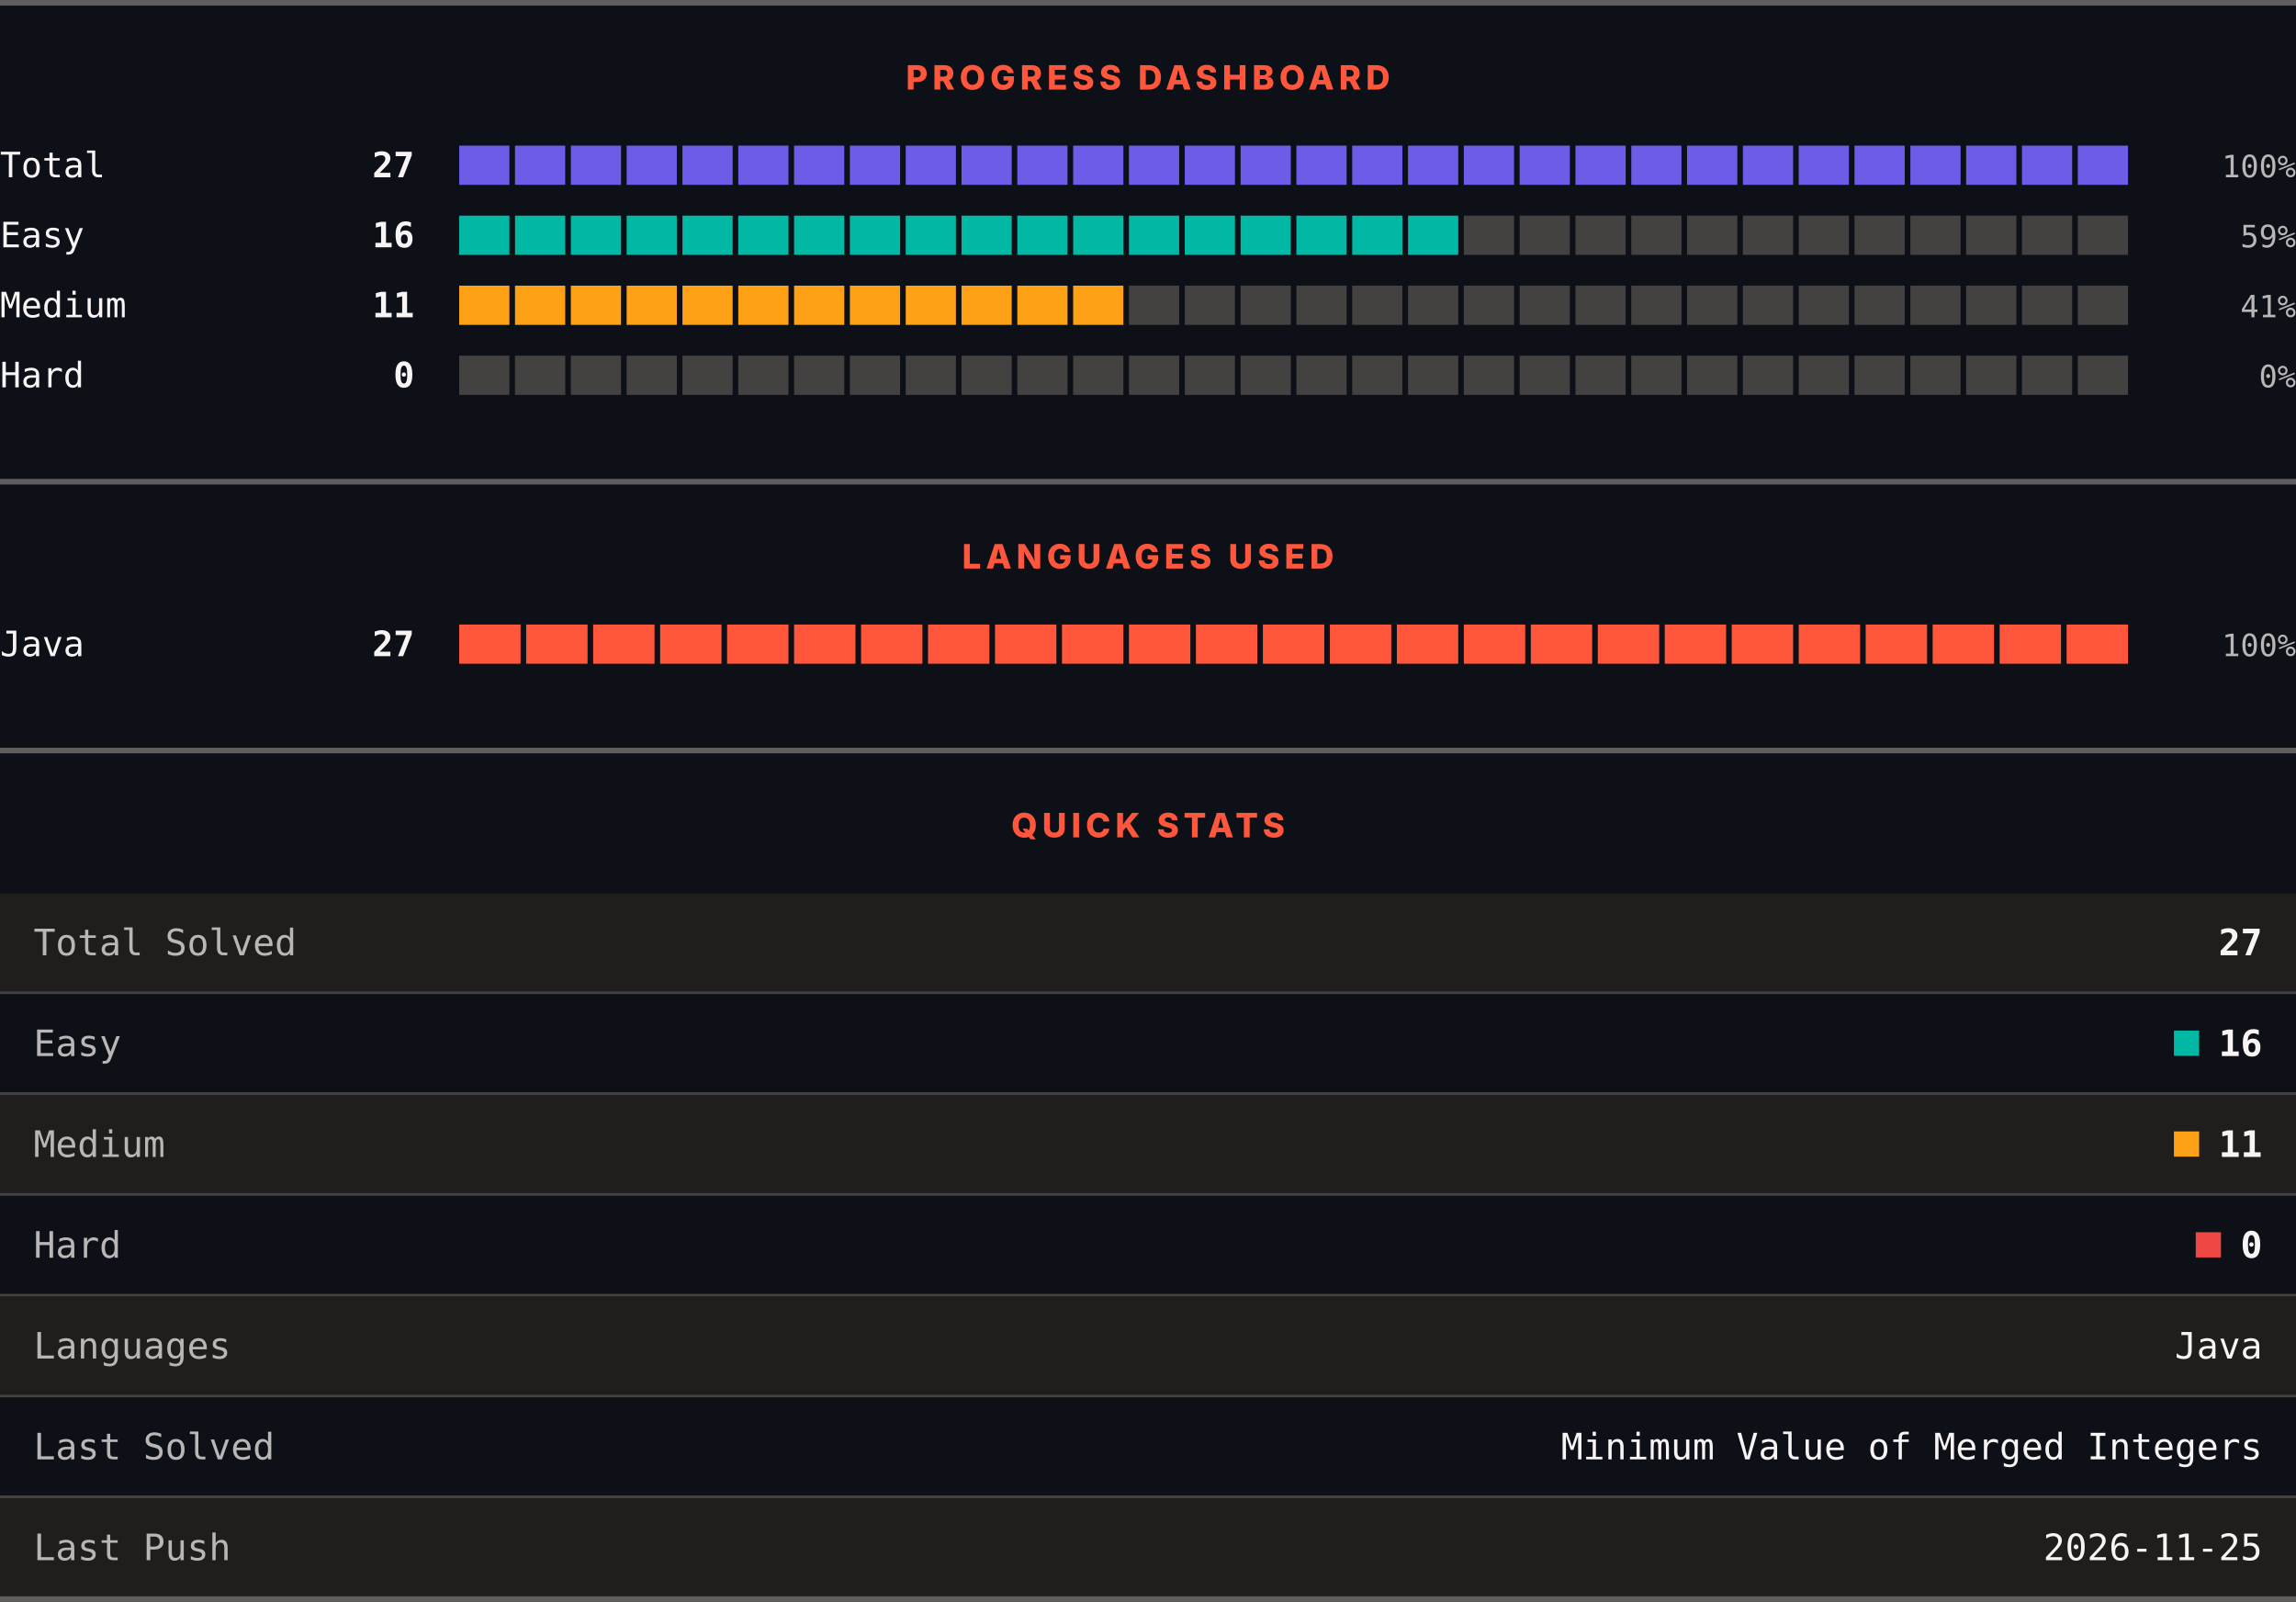
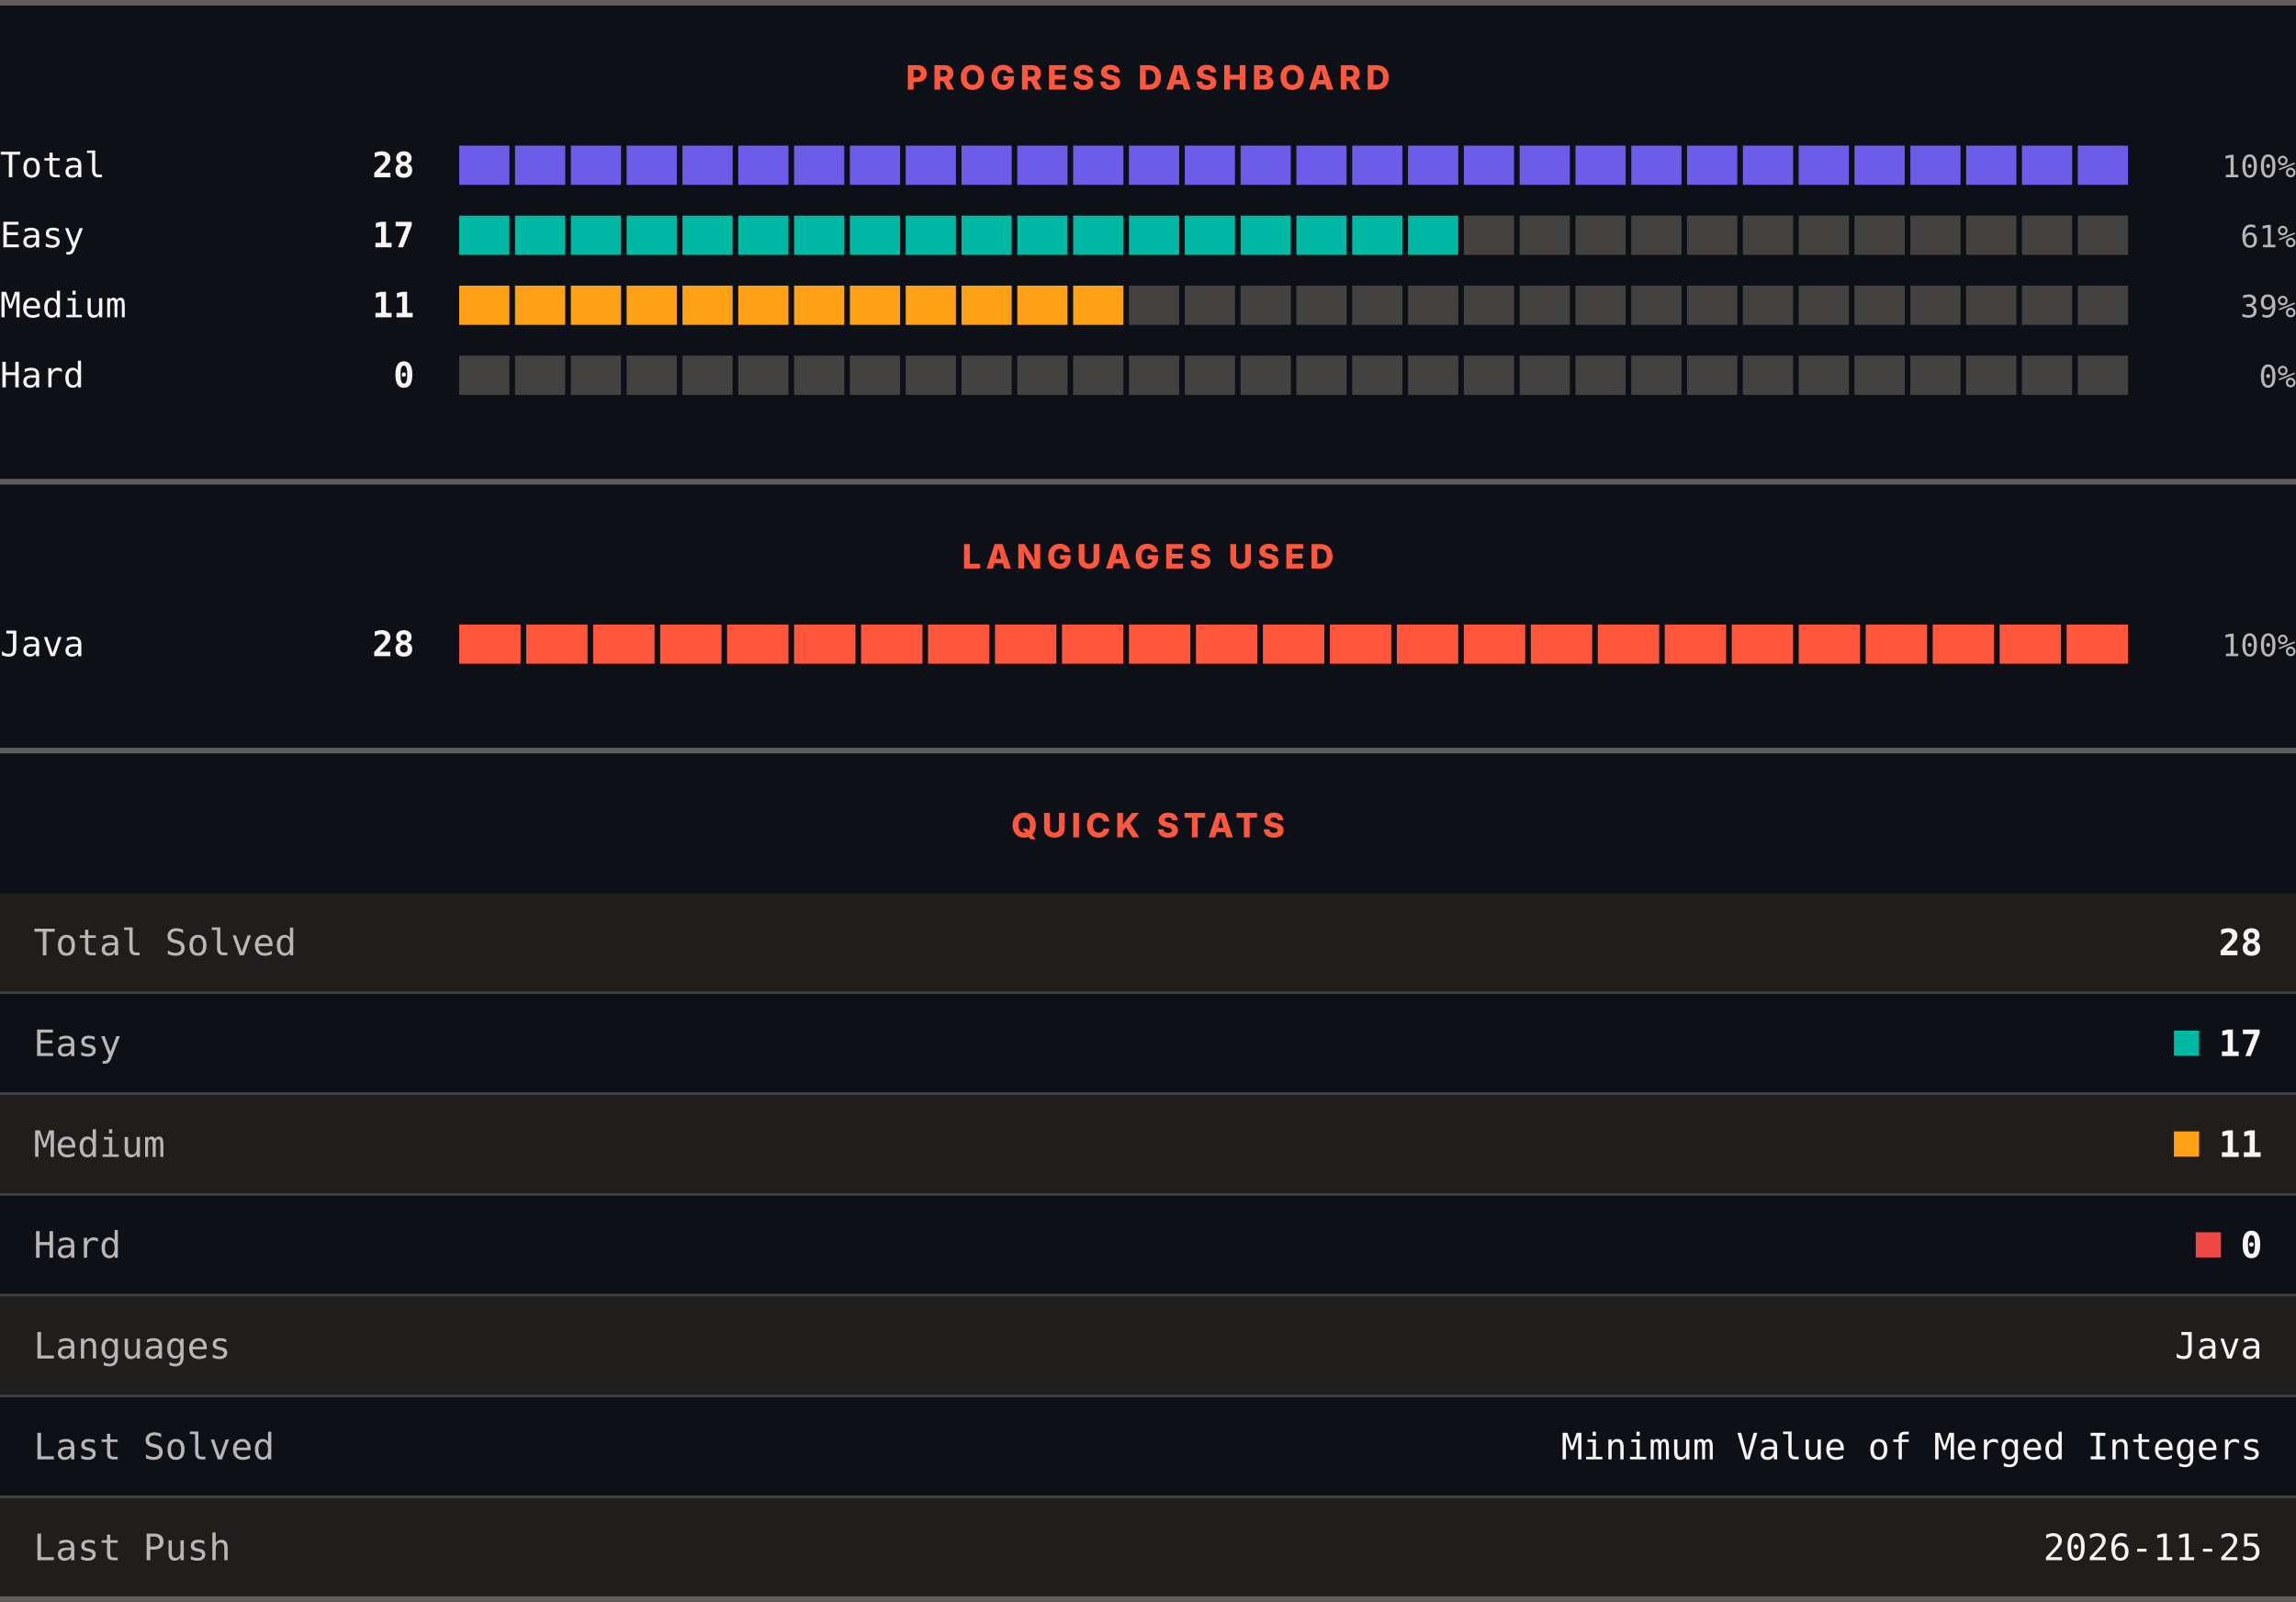
<svg xmlns="http://www.w3.org/2000/svg" width="820" height="572" viewBox="0 0 820 572" role="img" aria-label="LeetCode progress, languages and quick stats">
  <rect width="820" height="572" fill="#0d1117" />
  <rect x="0" y="0" width="820" height="2" fill="#605d5d" />
  <text x="410" y="32" text-anchor="middle" font-family="Archivo, system-ui, -apple-system, Segoe UI, sans-serif" font-size="12" font-weight="800" letter-spacing="1.68" fill="#ff563c">PROGRESS DASHBOARD</text>
  <text x="0" y="63.3" font-family="ui-monospace, SFMono-Regular, Menlo, Consolas, monospace" font-size="12.5" fill="#f8f4f4">Total</text>
-   <text x="148" y="63.3" text-anchor="end" font-family="ui-monospace, SFMono-Regular, Menlo, Consolas, monospace" font-size="12.5" font-weight="700" fill="#f8f4f4">27</text>
+   <text x="148" y="63.3" text-anchor="end" font-family="ui-monospace, SFMono-Regular, Menlo, Consolas, monospace" font-size="12.5" font-weight="700" fill="#f8f4f4">28</text>
  <rect x="164.00" y="52" width="17.93" height="14" fill="#6c5ce7" />
  <rect x="183.93" y="52" width="17.93" height="14" fill="#6c5ce7" />
  <rect x="203.87" y="52" width="17.93" height="14" fill="#6c5ce7" />
  <rect x="223.80" y="52" width="17.93" height="14" fill="#6c5ce7" />
  <rect x="243.73" y="52" width="17.93" height="14" fill="#6c5ce7" />
  <rect x="263.67" y="52" width="17.93" height="14" fill="#6c5ce7" />
  <rect x="283.60" y="52" width="17.93" height="14" fill="#6c5ce7" />
  <rect x="303.53" y="52" width="17.93" height="14" fill="#6c5ce7" />
  <rect x="323.47" y="52" width="17.93" height="14" fill="#6c5ce7" />
  <rect x="343.40" y="52" width="17.93" height="14" fill="#6c5ce7" />
  <rect x="363.33" y="52" width="17.93" height="14" fill="#6c5ce7" />
  <rect x="383.27" y="52" width="17.93" height="14" fill="#6c5ce7" />
  <rect x="403.20" y="52" width="17.93" height="14" fill="#6c5ce7" />
  <rect x="423.13" y="52" width="17.93" height="14" fill="#6c5ce7" />
  <rect x="443.07" y="52" width="17.93" height="14" fill="#6c5ce7" />
  <rect x="463.00" y="52" width="17.93" height="14" fill="#6c5ce7" />
  <rect x="482.93" y="52" width="17.93" height="14" fill="#6c5ce7" />
  <rect x="502.87" y="52" width="17.93" height="14" fill="#6c5ce7" />
  <rect x="522.80" y="52" width="17.93" height="14" fill="#6c5ce7" />
  <rect x="542.73" y="52" width="17.93" height="14" fill="#6c5ce7" />
  <rect x="562.67" y="52" width="17.93" height="14" fill="#6c5ce7" />
  <rect x="582.60" y="52" width="17.93" height="14" fill="#6c5ce7" />
  <rect x="602.53" y="52" width="17.93" height="14" fill="#6c5ce7" />
  <rect x="622.47" y="52" width="17.93" height="14" fill="#6c5ce7" />
  <rect x="642.40" y="52" width="17.93" height="14" fill="#6c5ce7" />
  <rect x="662.33" y="52" width="17.93" height="14" fill="#6c5ce7" />
  <rect x="682.27" y="52" width="17.93" height="14" fill="#6c5ce7" />
  <rect x="702.20" y="52" width="17.93" height="14" fill="#6c5ce7" />
  <rect x="722.13" y="52" width="17.93" height="14" fill="#6c5ce7" />
  <rect x="742.07" y="52" width="17.93" height="14" fill="#6c5ce7" />
  <text x="820" y="63.3" text-anchor="end" font-family="ui-monospace, SFMono-Regular, Menlo, Consolas, monospace" font-size="11" fill="#bab6b6">100%</text>
  <text x="0" y="88.3" font-family="ui-monospace, SFMono-Regular, Menlo, Consolas, monospace" font-size="12.5" fill="#f8f4f4">Easy</text>
-   <text x="148" y="88.3" text-anchor="end" font-family="ui-monospace, SFMono-Regular, Menlo, Consolas, monospace" font-size="12.5" font-weight="700" fill="#f8f4f4">16</text>
+   <text x="148" y="88.3" text-anchor="end" font-family="ui-monospace, SFMono-Regular, Menlo, Consolas, monospace" font-size="12.5" font-weight="700" fill="#f8f4f4">17</text>
  <rect x="164.00" y="77" width="17.93" height="14" fill="#00b8a3" />
  <rect x="183.93" y="77" width="17.93" height="14" fill="#00b8a3" />
  <rect x="203.87" y="77" width="17.93" height="14" fill="#00b8a3" />
  <rect x="223.80" y="77" width="17.93" height="14" fill="#00b8a3" />
  <rect x="243.73" y="77" width="17.93" height="14" fill="#00b8a3" />
  <rect x="263.67" y="77" width="17.93" height="14" fill="#00b8a3" />
  <rect x="283.60" y="77" width="17.93" height="14" fill="#00b8a3" />
  <rect x="303.53" y="77" width="17.93" height="14" fill="#00b8a3" />
  <rect x="323.47" y="77" width="17.93" height="14" fill="#00b8a3" />
  <rect x="343.40" y="77" width="17.93" height="14" fill="#00b8a3" />
  <rect x="363.33" y="77" width="17.93" height="14" fill="#00b8a3" />
  <rect x="383.27" y="77" width="17.93" height="14" fill="#00b8a3" />
  <rect x="403.20" y="77" width="17.93" height="14" fill="#00b8a3" />
  <rect x="423.13" y="77" width="17.93" height="14" fill="#00b8a3" />
  <rect x="443.07" y="77" width="17.93" height="14" fill="#00b8a3" />
  <rect x="463.00" y="77" width="17.93" height="14" fill="#00b8a3" />
  <rect x="482.93" y="77" width="17.93" height="14" fill="#00b8a3" />
  <rect x="502.87" y="77" width="17.93" height="14" fill="#00b8a3" />
  <rect x="522.80" y="77" width="17.93" height="14" fill="#444141" />
  <rect x="542.73" y="77" width="17.93" height="14" fill="#444141" />
  <rect x="562.67" y="77" width="17.93" height="14" fill="#444141" />
  <rect x="582.60" y="77" width="17.93" height="14" fill="#444141" />
  <rect x="602.53" y="77" width="17.93" height="14" fill="#444141" />
  <rect x="622.47" y="77" width="17.93" height="14" fill="#444141" />
  <rect x="642.40" y="77" width="17.93" height="14" fill="#444141" />
  <rect x="662.33" y="77" width="17.93" height="14" fill="#444141" />
  <rect x="682.27" y="77" width="17.93" height="14" fill="#444141" />
  <rect x="702.20" y="77" width="17.93" height="14" fill="#444141" />
  <rect x="722.13" y="77" width="17.93" height="14" fill="#444141" />
  <rect x="742.07" y="77" width="17.93" height="14" fill="#444141" />
-   <text x="820" y="88.3" text-anchor="end" font-family="ui-monospace, SFMono-Regular, Menlo, Consolas, monospace" font-size="11" fill="#bab6b6">59%</text>
+   <text x="820" y="88.3" text-anchor="end" font-family="ui-monospace, SFMono-Regular, Menlo, Consolas, monospace" font-size="11" fill="#bab6b6">61%</text>
  <text x="0" y="113.3" font-family="ui-monospace, SFMono-Regular, Menlo, Consolas, monospace" font-size="12.5" fill="#f8f4f4">Medium</text>
  <text x="148" y="113.3" text-anchor="end" font-family="ui-monospace, SFMono-Regular, Menlo, Consolas, monospace" font-size="12.5" font-weight="700" fill="#f8f4f4">11</text>
  <rect x="164.00" y="102" width="17.93" height="14" fill="#ffa116" />
  <rect x="183.93" y="102" width="17.93" height="14" fill="#ffa116" />
  <rect x="203.87" y="102" width="17.93" height="14" fill="#ffa116" />
  <rect x="223.80" y="102" width="17.93" height="14" fill="#ffa116" />
  <rect x="243.73" y="102" width="17.93" height="14" fill="#ffa116" />
  <rect x="263.67" y="102" width="17.93" height="14" fill="#ffa116" />
  <rect x="283.60" y="102" width="17.93" height="14" fill="#ffa116" />
  <rect x="303.53" y="102" width="17.93" height="14" fill="#ffa116" />
  <rect x="323.47" y="102" width="17.93" height="14" fill="#ffa116" />
  <rect x="343.40" y="102" width="17.93" height="14" fill="#ffa116" />
  <rect x="363.33" y="102" width="17.93" height="14" fill="#ffa116" />
  <rect x="383.27" y="102" width="17.93" height="14" fill="#ffa116" />
  <rect x="403.20" y="102" width="17.93" height="14" fill="#444141" />
  <rect x="423.13" y="102" width="17.93" height="14" fill="#444141" />
  <rect x="443.07" y="102" width="17.93" height="14" fill="#444141" />
  <rect x="463.00" y="102" width="17.93" height="14" fill="#444141" />
  <rect x="482.93" y="102" width="17.93" height="14" fill="#444141" />
  <rect x="502.87" y="102" width="17.93" height="14" fill="#444141" />
  <rect x="522.80" y="102" width="17.93" height="14" fill="#444141" />
  <rect x="542.73" y="102" width="17.93" height="14" fill="#444141" />
  <rect x="562.67" y="102" width="17.93" height="14" fill="#444141" />
  <rect x="582.60" y="102" width="17.93" height="14" fill="#444141" />
  <rect x="602.53" y="102" width="17.93" height="14" fill="#444141" />
  <rect x="622.47" y="102" width="17.93" height="14" fill="#444141" />
  <rect x="642.40" y="102" width="17.93" height="14" fill="#444141" />
  <rect x="662.33" y="102" width="17.93" height="14" fill="#444141" />
  <rect x="682.27" y="102" width="17.93" height="14" fill="#444141" />
  <rect x="702.20" y="102" width="17.93" height="14" fill="#444141" />
  <rect x="722.13" y="102" width="17.93" height="14" fill="#444141" />
  <rect x="742.07" y="102" width="17.93" height="14" fill="#444141" />
-   <text x="820" y="113.3" text-anchor="end" font-family="ui-monospace, SFMono-Regular, Menlo, Consolas, monospace" font-size="11" fill="#bab6b6">41%</text>
+   <text x="820" y="113.3" text-anchor="end" font-family="ui-monospace, SFMono-Regular, Menlo, Consolas, monospace" font-size="11" fill="#bab6b6">39%</text>
  <text x="0" y="138.3" font-family="ui-monospace, SFMono-Regular, Menlo, Consolas, monospace" font-size="12.5" fill="#f8f4f4">Hard</text>
  <text x="148" y="138.3" text-anchor="end" font-family="ui-monospace, SFMono-Regular, Menlo, Consolas, monospace" font-size="12.5" font-weight="700" fill="#f8f4f4">0</text>
  <rect x="164.00" y="127" width="17.93" height="14" fill="#444141" />
  <rect x="183.93" y="127" width="17.93" height="14" fill="#444141" />
  <rect x="203.87" y="127" width="17.93" height="14" fill="#444141" />
  <rect x="223.80" y="127" width="17.93" height="14" fill="#444141" />
  <rect x="243.73" y="127" width="17.93" height="14" fill="#444141" />
  <rect x="263.67" y="127" width="17.93" height="14" fill="#444141" />
  <rect x="283.60" y="127" width="17.93" height="14" fill="#444141" />
  <rect x="303.53" y="127" width="17.93" height="14" fill="#444141" />
  <rect x="323.47" y="127" width="17.93" height="14" fill="#444141" />
  <rect x="343.40" y="127" width="17.93" height="14" fill="#444141" />
  <rect x="363.33" y="127" width="17.93" height="14" fill="#444141" />
  <rect x="383.27" y="127" width="17.93" height="14" fill="#444141" />
  <rect x="403.20" y="127" width="17.93" height="14" fill="#444141" />
  <rect x="423.13" y="127" width="17.93" height="14" fill="#444141" />
  <rect x="443.07" y="127" width="17.93" height="14" fill="#444141" />
  <rect x="463.00" y="127" width="17.93" height="14" fill="#444141" />
  <rect x="482.93" y="127" width="17.93" height="14" fill="#444141" />
  <rect x="502.87" y="127" width="17.93" height="14" fill="#444141" />
  <rect x="522.80" y="127" width="17.93" height="14" fill="#444141" />
  <rect x="542.73" y="127" width="17.93" height="14" fill="#444141" />
  <rect x="562.67" y="127" width="17.93" height="14" fill="#444141" />
  <rect x="582.60" y="127" width="17.93" height="14" fill="#444141" />
  <rect x="602.53" y="127" width="17.93" height="14" fill="#444141" />
  <rect x="622.47" y="127" width="17.93" height="14" fill="#444141" />
  <rect x="642.40" y="127" width="17.93" height="14" fill="#444141" />
  <rect x="662.33" y="127" width="17.93" height="14" fill="#444141" />
  <rect x="682.27" y="127" width="17.93" height="14" fill="#444141" />
  <rect x="702.20" y="127" width="17.93" height="14" fill="#444141" />
  <rect x="722.13" y="127" width="17.93" height="14" fill="#444141" />
  <rect x="742.07" y="127" width="17.93" height="14" fill="#444141" />
  <text x="820" y="138.3" text-anchor="end" font-family="ui-monospace, SFMono-Regular, Menlo, Consolas, monospace" font-size="11" fill="#bab6b6">0%</text>
  <rect x="0" y="171" width="820" height="2" fill="#605d5d" />
  <text x="410" y="203" text-anchor="middle" font-family="Archivo, system-ui, -apple-system, Segoe UI, sans-serif" font-size="12" font-weight="800" letter-spacing="1.68" fill="#ff563c">LANGUAGES USED</text>
  <text x="0" y="234.3" font-family="ui-monospace, SFMono-Regular, Menlo, Consolas, monospace" font-size="12.5" fill="#f8f4f4">Java</text>
-   <text x="148" y="234.3" text-anchor="end" font-family="ui-monospace, SFMono-Regular, Menlo, Consolas, monospace" font-size="12.5" font-weight="700" fill="#f8f4f4">27</text>
+   <text x="148" y="234.3" text-anchor="end" font-family="ui-monospace, SFMono-Regular, Menlo, Consolas, monospace" font-size="12.5" font-weight="700" fill="#f8f4f4">28</text>
  <rect x="164.00" y="223" width="21.92" height="14" fill="#ff563c" />
  <rect x="187.92" y="223" width="21.92" height="14" fill="#ff563c" />
  <rect x="211.84" y="223" width="21.92" height="14" fill="#ff563c" />
  <rect x="235.76" y="223" width="21.92" height="14" fill="#ff563c" />
  <rect x="259.68" y="223" width="21.92" height="14" fill="#ff563c" />
  <rect x="283.60" y="223" width="21.92" height="14" fill="#ff563c" />
  <rect x="307.52" y="223" width="21.92" height="14" fill="#ff563c" />
  <rect x="331.44" y="223" width="21.92" height="14" fill="#ff563c" />
  <rect x="355.36" y="223" width="21.92" height="14" fill="#ff563c" />
  <rect x="379.28" y="223" width="21.92" height="14" fill="#ff563c" />
  <rect x="403.20" y="223" width="21.92" height="14" fill="#ff563c" />
  <rect x="427.12" y="223" width="21.92" height="14" fill="#ff563c" />
  <rect x="451.04" y="223" width="21.92" height="14" fill="#ff563c" />
  <rect x="474.96" y="223" width="21.92" height="14" fill="#ff563c" />
  <rect x="498.88" y="223" width="21.92" height="14" fill="#ff563c" />
  <rect x="522.80" y="223" width="21.92" height="14" fill="#ff563c" />
  <rect x="546.72" y="223" width="21.92" height="14" fill="#ff563c" />
  <rect x="570.64" y="223" width="21.92" height="14" fill="#ff563c" />
  <rect x="594.56" y="223" width="21.92" height="14" fill="#ff563c" />
  <rect x="618.48" y="223" width="21.92" height="14" fill="#ff563c" />
  <rect x="642.40" y="223" width="21.92" height="14" fill="#ff563c" />
  <rect x="666.32" y="223" width="21.92" height="14" fill="#ff563c" />
  <rect x="690.24" y="223" width="21.92" height="14" fill="#ff563c" />
  <rect x="714.16" y="223" width="21.92" height="14" fill="#ff563c" />
  <rect x="738.08" y="223" width="21.92" height="14" fill="#ff563c" />
  <text x="820" y="234.3" text-anchor="end" font-family="ui-monospace, SFMono-Regular, Menlo, Consolas, monospace" font-size="11" fill="#bab6b6">100%</text>
  <rect x="0" y="267" width="820" height="2" fill="#605d5d" />
  <text x="410" y="299" text-anchor="middle" font-family="Archivo, system-ui, -apple-system, Segoe UI, sans-serif" font-size="12" font-weight="800" letter-spacing="1.68" fill="#ff563c">QUICK STATS</text>
  <rect x="0" y="319" width="820" height="35" fill="#201e1d" />
  <text x="12" y="341.1" font-family="ui-monospace, SFMono-Regular, Menlo, Consolas, monospace" font-size="13" fill="#bab6b6">Total Solved</text>
-   <text x="808" y="341.1" text-anchor="end" font-family="ui-monospace, SFMono-Regular, Menlo, Consolas, monospace" font-size="13" font-weight="700" fill="#f8f4f4">27</text>
+   <text x="808" y="341.1" text-anchor="end" font-family="ui-monospace, SFMono-Regular, Menlo, Consolas, monospace" font-size="13" font-weight="700" fill="#f8f4f4">28</text>
  <rect x="0" y="354" width="820" height="1" fill="#444141" />
  <rect x="0" y="355" width="820" height="35" fill="#0d1117" />
  <text x="12" y="377.1" font-family="ui-monospace, SFMono-Regular, Menlo, Consolas, monospace" font-size="13" fill="#bab6b6">Easy</text>
  <rect x="776.4" y="368" width="9" height="9" fill="#00b8a3" />
-   <text x="808" y="377.1" text-anchor="end" font-family="ui-monospace, SFMono-Regular, Menlo, Consolas, monospace" font-size="13" font-weight="700" fill="#f8f4f4">16</text>
+   <text x="808" y="377.1" text-anchor="end" font-family="ui-monospace, SFMono-Regular, Menlo, Consolas, monospace" font-size="13" font-weight="700" fill="#f8f4f4">17</text>
  <rect x="0" y="390" width="820" height="1" fill="#444141" />
  <rect x="0" y="391" width="820" height="35" fill="#201e1d" />
  <text x="12" y="413.1" font-family="ui-monospace, SFMono-Regular, Menlo, Consolas, monospace" font-size="13" fill="#bab6b6">Medium</text>
  <rect x="776.4" y="404" width="9" height="9" fill="#ffa116" />
  <text x="808" y="413.1" text-anchor="end" font-family="ui-monospace, SFMono-Regular, Menlo, Consolas, monospace" font-size="13" font-weight="700" fill="#f8f4f4">11</text>
  <rect x="0" y="426" width="820" height="1" fill="#444141" />
  <rect x="0" y="427" width="820" height="35" fill="#0d1117" />
  <text x="12" y="449.1" font-family="ui-monospace, SFMono-Regular, Menlo, Consolas, monospace" font-size="13" fill="#bab6b6">Hard</text>
  <rect x="784.2" y="440" width="9" height="9" fill="#ef4743" />
  <text x="808" y="449.1" text-anchor="end" font-family="ui-monospace, SFMono-Regular, Menlo, Consolas, monospace" font-size="13" font-weight="700" fill="#f8f4f4">0</text>
  <rect x="0" y="462" width="820" height="1" fill="#444141" />
  <rect x="0" y="463" width="820" height="35" fill="#201e1d" />
  <text x="12" y="485.1" font-family="ui-monospace, SFMono-Regular, Menlo, Consolas, monospace" font-size="13" fill="#bab6b6">Languages</text>
  <text x="808" y="485.1" text-anchor="end" font-family="ui-monospace, SFMono-Regular, Menlo, Consolas, monospace" font-size="13" fill="#f8f4f4">Java</text>
  <rect x="0" y="498" width="820" height="1" fill="#444141" />
  <rect x="0" y="499" width="820" height="35" fill="#0d1117" />
  <text x="12" y="521.1" font-family="ui-monospace, SFMono-Regular, Menlo, Consolas, monospace" font-size="13" fill="#bab6b6">Last Solved</text>
  <text x="808" y="521.1" text-anchor="end" font-family="ui-monospace, SFMono-Regular, Menlo, Consolas, monospace" font-size="13" fill="#f8f4f4">Minimum Value of Merged Integers</text>
  <rect x="0" y="534" width="820" height="1" fill="#444141" />
  <rect x="0" y="535" width="820" height="35" fill="#201e1d" />
  <text x="12" y="557.1" font-family="ui-monospace, SFMono-Regular, Menlo, Consolas, monospace" font-size="13" fill="#bab6b6">Last Push</text>
  <text x="808" y="557.1" text-anchor="end" font-family="ui-monospace, SFMono-Regular, Menlo, Consolas, monospace" font-size="13" fill="#f8f4f4">2026-11-25</text>
  <rect x="0" y="570" width="820" height="2" fill="#605d5d" />
</svg>
